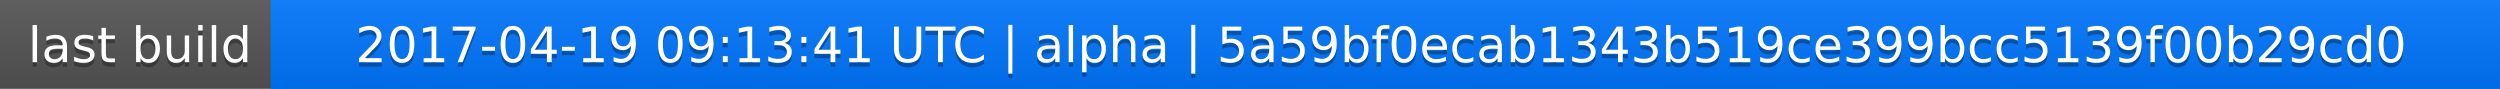
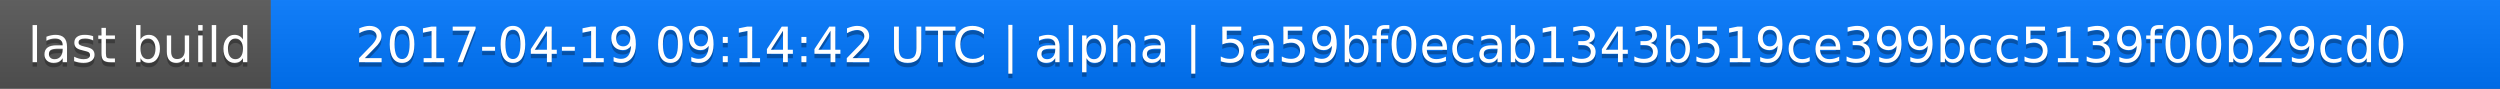
<svg xmlns="http://www.w3.org/2000/svg" width="563" height="20">
  <linearGradient id="a" x2="0" y2="100%">
    <stop offset="0" stop-color="#bbb" stop-opacity=".1" />
    <stop offset="1" stop-opacity=".1" />
  </linearGradient>
  <rect rx="0" width="563" height="20" fill="#555" />
  <rect rx="0" x="61" width="502" height="20" fill="#07f" />
  <path fill="#07f" d="M61 0h4v20h-4z" />
  <rect rx="0" width="563" height="20" fill="url(#a)" />
  <g fill="#fff" text-anchor="middle" font-family="DejaVu Sans,Verdana,Geneva,sans-serif" font-size="11">
    <text x="31.5" y="15" fill="#010101" fill-opacity=".3">last build</text>
    <text x="31.5" y="14">last build</text>
-     <text x="311" y="15" fill="#010101" fill-opacity=".3">2017-04-19 09:13:41 UTC | alpha | 5a59bf0ecab1343b519ce399bcc5139f00b29cd0</text>
-     <text x="311" y="14">2017-04-19 09:13:41 UTC | alpha | 5a59bf0ecab1343b519ce399bcc5139f00b29cd0</text>
+     <text x="311" y="15" fill="#010101" fill-opacity=".3">2017-04-19 09:14:42 UTC | alpha | 5a59bf0ecab1343b519ce399bcc5139f00b29cd0</text>
+     <text x="311" y="14">2017-04-19 09:14:42 UTC | alpha | 5a59bf0ecab1343b519ce399bcc5139f00b29cd0</text>
  </g>
</svg>
